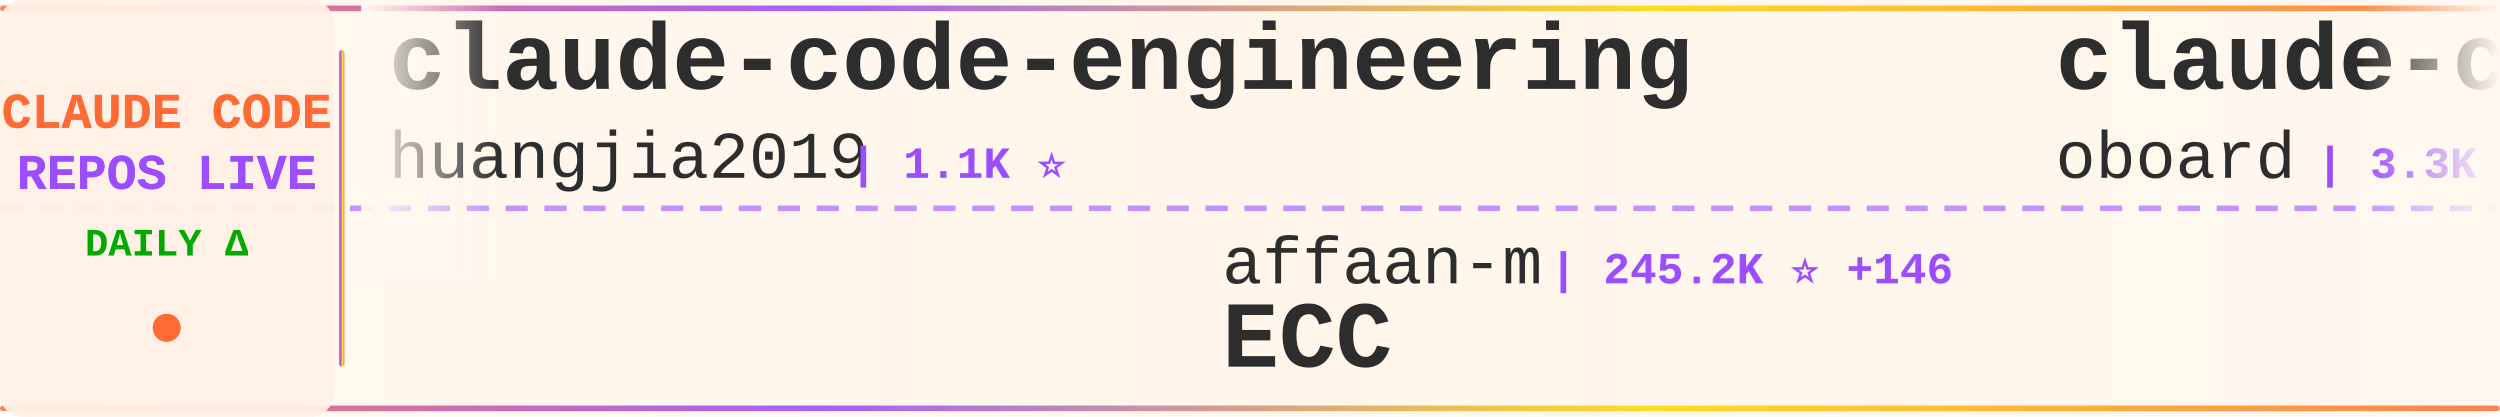
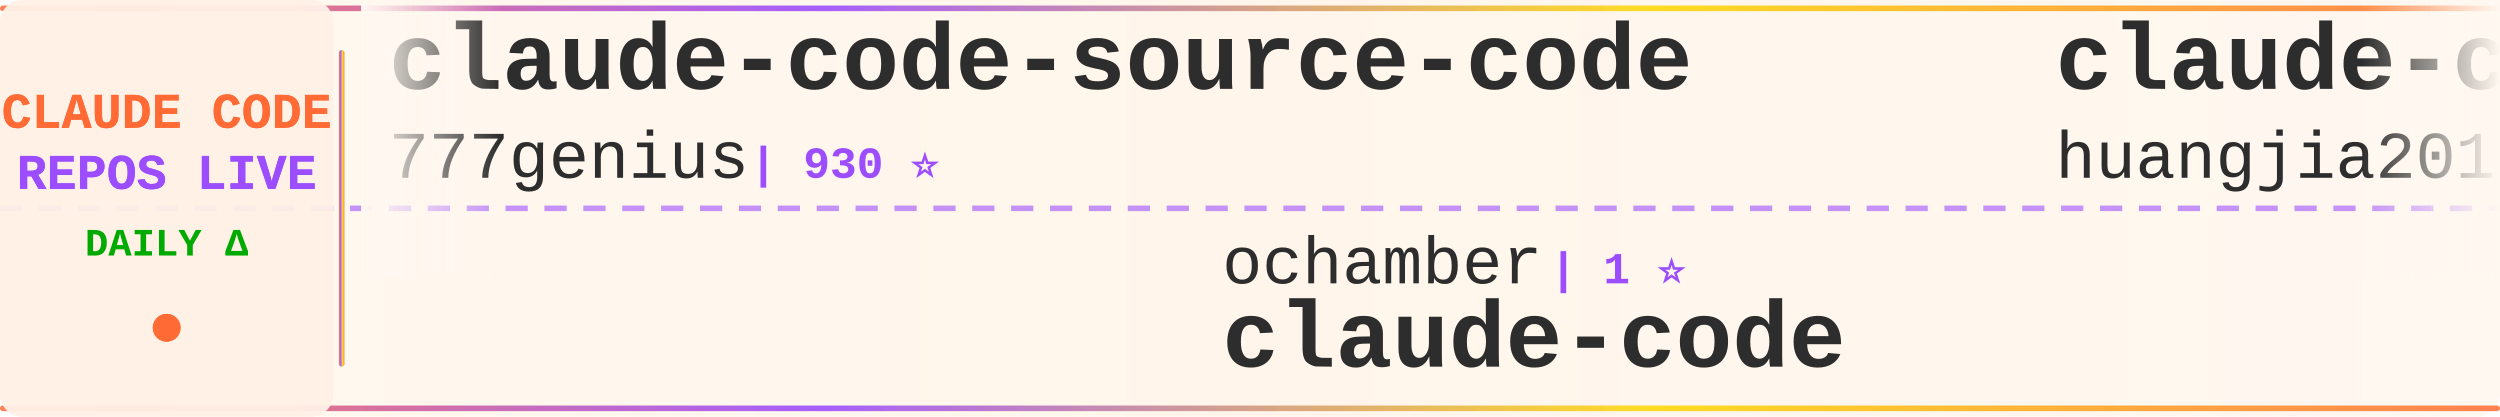
<svg xmlns="http://www.w3.org/2000/svg" width="900" height="150">
  <defs>
    <linearGradient id="tickerBg" x1="0%" y1="0%" x2="100%" y2="0%">
      <stop offset="0%" style="stop-color:#fff8f0;stop-opacity:0.98" />
      <stop offset="50%" style="stop-color:#fff5eb;stop-opacity:1" />
      <stop offset="100%" style="stop-color:#fff8f0;stop-opacity:0.98" />
    </linearGradient>
    <linearGradient id="borderGrad" x1="0%" y1="0%" x2="100%" y2="0%">
      <stop offset="0%" style="stop-color:#FF6B35;stop-opacity:0.85">
        <animate attributeName="stop-opacity" values="0.85;1;0.85" dur="2s" repeatCount="indefinite" />
      </stop>
      <stop offset="33%" style="stop-color:#9C4EFF;stop-opacity:0.9">
        <animate attributeName="stop-opacity" values="0.9;1;0.9" dur="2.2s" repeatCount="indefinite" />
      </stop>
      <stop offset="66%" style="stop-color:#FFD700;stop-opacity:0.85">
        <animate attributeName="stop-opacity" values="0.85;1;0.85" dur="1.8s" repeatCount="indefinite" />
      </stop>
      <stop offset="100%" style="stop-color:#FF6B35;stop-opacity:0.85">
        <animate attributeName="stop-opacity" values="0.85;1;0.85" dur="2s" repeatCount="indefinite" />
      </stop>
    </linearGradient>
    <filter id="textGlow">
      <feGaussianBlur stdDeviation="0.15" result="coloredBlur" />
      <feMerge>
        <feMergeNode in="coloredBlur" />
        <feMergeNode in="SourceGraphic" />
      </feMerge>
    </filter>
    <filter id="metricGlow">
      <feGaussianBlur stdDeviation="0.2" result="coloredBlur" />
      <feMerge>
        <feMergeNode in="coloredBlur" />
        <feMergeNode in="SourceGraphic" />
      </feMerge>
    </filter>
    <linearGradient id="leftFade" x1="0%" y1="0%" x2="100%" y2="0%">
      <stop offset="0%" style="stop-color:#fff8f0;stop-opacity:1" />
      <stop offset="100%" style="stop-color:#fff8f0;stop-opacity:0" />
    </linearGradient>
    <linearGradient id="rightFade" x1="0%" y1="0%" x2="100%" y2="0%">
      <stop offset="0%" style="stop-color:#fff8f0;stop-opacity:0" />
      <stop offset="100%" style="stop-color:#fff8f0;stop-opacity:1" />
    </linearGradient>
  </defs>
  <rect width="900" height="150" fill="url(#tickerBg)" rx="8" />
  <rect x="0" y="2" width="900" height="2" fill="url(#borderGrad)" rx="1" />
  <rect x="0" y="146" width="900" height="2" fill="url(#borderGrad)" rx="1" />
  <line x1="0" y1="75" x2="900" y2="75" stroke="#9C4EFF" stroke-width="2" stroke-dasharray="8 6" opacity="0.6" />
  <rect x="0" y="0" width="120" height="150" fill="#fff0e6" opacity="0.95" rx="8" />
  <text x="60" y="46" font-family="'Courier New', monospace" font-size="18" font-weight="bold" fill="#FF6B35" text-anchor="middle" filter="url(#textGlow)">
    CLAUDE CODE
  </text>
  <text x="60" y="68" font-family="'Courier New', monospace" font-size="18" font-weight="bold" fill="#9C4EFF" text-anchor="middle" filter="url(#textGlow)">
    REPOS LIVE
  </text>
  <text x="60" y="92" font-family="'Courier New', monospace" font-size="14" font-weight="bold" fill="#00aa00" text-anchor="middle">
    DAILY Δ
  </text>
  <circle cx="60" cy="118" r="5" fill="#FF6B35" filter="url(#metricGlow)">
    <animate attributeName="r" values="4;6;4" dur="1.5s" repeatCount="indefinite" />
    <animate attributeName="opacity" values="0.6;1;0.6" dur="1.5s" repeatCount="indefinite" />
  </circle>
  <rect x="122" y="18" width="2" height="114" fill="url(#borderGrad)" rx="1" />
  <clipPath id="tickerClip">
    <rect x="130" y="0" width="770" height="150" />
  </clipPath>
  <g clip-path="url(#tickerClip)">
    <g id="tickerItems">
      <animateTransform attributeName="transform" attributeType="XML" type="translate" from="0 0" to="-3000 0" dur="54s" repeatCount="indefinite" />
      <g transform="translate(0, 0)">
+         <text x="140" y="32" font-family="'Courier New', monospace" font-size="34" font-weight="bold" fill="#2d2d2d">claude-code-source-code</text>
+         <text x="140" y="64" font-family="'Courier New', monospace" font-size="24" font-weight="normal" fill="#2d2d2d" opacity="1.0">777genius</text>
+         <text x="270" y="64" font-family="'Courier New', monospace" font-size="16" font-weight="bold" fill="#9C4EFF"> | 930 ⭐</text>
+       </g>
+       <g transform="translate(300, 0)">
+         <text x="140" y="102" font-family="'Courier New', monospace" font-size="24" font-weight="normal" fill="#2d2d2d" opacity="1.0">ochamber</text>
+         <text x="258" y="102" font-family="'Courier New', monospace" font-size="16" font-weight="bold" fill="#9C4EFF"> | 1 ⭐</text>
+         <text x="140" y="132" font-family="'Courier New', monospace" font-size="34" font-weight="bold" fill="#2d2d2d">claude-code</text>
+       </g>
+       <g transform="translate(600, 0)">
        <text x="140" y="32" font-family="'Courier New', monospace" font-size="34" font-weight="bold" fill="#2d2d2d">claude-code-engineering</text>
        <text x="140" y="64" font-family="'Courier New', monospace" font-size="24" font-weight="normal" fill="#2d2d2d" opacity="1.0">huangjia2019</text>
        <text x="306" y="64" font-family="'Courier New', monospace" font-size="16" font-weight="bold" fill="#9C4EFF"> | 1.1K ⭐</text>
      </g>
-       <g transform="translate(300, 0)">
-         <text x="140" y="102" font-family="'Courier New', monospace" font-size="24" font-weight="normal" fill="#2d2d2d" opacity="1.0">affaan-m</text>
-         <text x="258" y="102" font-family="'Courier New', monospace" font-size="16" font-weight="bold" fill="#9C4EFF"> | 245.2K ⭐ +146</text>
-         <text x="140" y="132" font-family="'Courier New', monospace" font-size="34" font-weight="bold" fill="#2d2d2d">ECC</text>
-       </g>
-       <g transform="translate(600, 0)">
-         <text x="140" y="32" font-family="'Courier New', monospace" font-size="34" font-weight="bold" fill="#2d2d2d">claude-code-rev</text>
-         <text x="140" y="64" font-family="'Courier New', monospace" font-size="24" font-weight="normal" fill="#2d2d2d" opacity="1.0">oboard</text>
-         <text x="234" y="64" font-family="'Courier New', monospace" font-size="16" font-weight="bold" fill="#9C4EFF"> | 3.3K ⭐</text>
-       </g>
      <g transform="translate(900, 0)">
-         <text x="140" y="102" font-family="'Courier New', monospace" font-size="24" font-weight="normal" fill="#2d2d2d" opacity="1.0">musistudio</text>
-         <text x="282" y="102" font-family="'Courier New', monospace" font-size="16" font-weight="bold" fill="#9C4EFF"> | 37.0K ⭐ +7</text>
-         <text x="140" y="132" font-family="'Courier New', monospace" font-size="34" font-weight="bold" fill="#2d2d2d">claude-code-router</text>
+         <text x="140" y="102" font-family="'Courier New', monospace" font-size="24" font-weight="normal" fill="#2d2d2d" opacity="1.0">multica-ai</text>
+         <text x="282" y="102" font-family="'Courier New', monospace" font-size="16" font-weight="bold" fill="#9C4EFF"> | 209.2K ⭐ +46</text>
+         <text x="140" y="132" font-family="'Courier New', monospace" font-size="34" font-weight="bold" fill="#2d2d2d">andrej-karpathy-skills</text>
      </g>
      <g transform="translate(1200, 0)">
-         <text x="140" y="32" font-family="'Courier New', monospace" font-size="34" font-weight="bold" fill="#2d2d2d">claude-code-tips</text>
-         <text x="140" y="64" font-family="'Courier New', monospace" font-size="24" font-weight="normal" fill="#2d2d2d" opacity="1.0">ykdojo</text>
-         <text x="234" y="64" font-family="'Courier New', monospace" font-size="16" font-weight="bold" fill="#9C4EFF"> | 10.0K ⭐ +5</text>
+         <text x="140" y="32" font-family="'Courier New', monospace" font-size="34" font-weight="bold" fill="#2d2d2d">Claude-Code</text>
+         <text x="140" y="64" font-family="'Courier New', monospace" font-size="24" font-weight="normal" fill="#2d2d2d" opacity="1.0">KPR111</text>
+         <text x="234" y="64" font-family="'Courier New', monospace" font-size="16" font-weight="bold" fill="#9C4EFF"> | 18 ⭐</text>
      </g>
      <g transform="translate(1500, 0)">
-         <text x="140" y="102" font-family="'Courier New', monospace" font-size="24" font-weight="normal" fill="#2d2d2d" opacity="1.0">xorespesp</text>
-         <text x="270" y="102" font-family="'Courier New', monospace" font-size="16" font-weight="bold" fill="#9C4EFF"> | 231 ⭐</text>
+         <text x="140" y="102" font-family="'Courier New', monospace" font-size="24" font-weight="normal" fill="#2d2d2d" opacity="1.0">claude-code-best</text>
+         <text x="354" y="102" font-family="'Courier New', monospace" font-size="16" font-weight="bold" fill="#9C4EFF"> | 22.3K ⭐ +5</text>
        <text x="140" y="132" font-family="'Courier New', monospace" font-size="34" font-weight="bold" fill="#2d2d2d">claude-code</text>
      </g>
      <g transform="translate(1800, 0)">
-         <text x="140" y="32" font-family="'Courier New', monospace" font-size="34" font-weight="bold" fill="#2d2d2d">claude-code-spec-workflo...</text>
-         <text x="140" y="64" font-family="'Courier New', monospace" font-size="24" font-weight="normal" fill="#2d2d2d" opacity="1.0">Pimzino</text>
-         <text x="246" y="64" font-family="'Courier New', monospace" font-size="16" font-weight="bold" fill="#9C4EFF"> | 3.9K ⭐ +1</text>
+         <text x="140" y="32" font-family="'Courier New', monospace" font-size="34" font-weight="bold" fill="#2d2d2d">claude_code_src</text>
+         <text x="140" y="64" font-family="'Courier New', monospace" font-size="24" font-weight="normal" fill="#2d2d2d" opacity="1.0">ponponon</text>
+         <text x="258" y="64" font-family="'Courier New', monospace" font-size="16" font-weight="bold" fill="#9C4EFF"> | 2.3K ⭐</text>
      </g>
      <g transform="translate(2100, 0)">
-         <text x="140" y="102" font-family="'Courier New', monospace" font-size="24" font-weight="normal" fill="#2d2d2d" opacity="1.0">Alishahryar1</text>
-         <text x="306" y="102" font-family="'Courier New', monospace" font-size="16" font-weight="bold" fill="#9C4EFF"> | 52.3K ⭐ +67</text>
-         <text x="140" y="132" font-family="'Courier New', monospace" font-size="34" font-weight="bold" fill="#2d2d2d">free-claude-code</text>
+         <text x="140" y="102" font-family="'Courier New', monospace" font-size="24" font-weight="normal" fill="#2d2d2d" opacity="1.0">Donchitos</text>
+         <text x="270" y="102" font-family="'Courier New', monospace" font-size="16" font-weight="bold" fill="#9C4EFF"> | 24.7K ⭐ +9</text>
+         <text x="140" y="132" font-family="'Courier New', monospace" font-size="34" font-weight="bold" fill="#2d2d2d">Claude-Code-Game-Studios</text>
      </g>
      <g transform="translate(2400, 0)">
-         <text x="140" y="32" font-family="'Courier New', monospace" font-size="34" font-weight="bold" fill="#2d2d2d">everything-claude-code-z...</text>
-         <text x="140" y="64" font-family="'Courier New', monospace" font-size="24" font-weight="normal" fill="#2d2d2d" opacity="1.0">xu-xiang</text>
-         <text x="258" y="64" font-family="'Courier New', monospace" font-size="16" font-weight="bold" fill="#9C4EFF"> | 1.9K ⭐</text>
+         <text x="140" y="32" font-family="'Courier New', monospace" font-size="34" font-weight="bold" fill="#2d2d2d">claude-code-prompts</text>
+         <text x="140" y="64" font-family="'Courier New', monospace" font-size="24" font-weight="normal" fill="#2d2d2d" opacity="1.0">repowise-dev</text>
+         <text x="306" y="64" font-family="'Courier New', monospace" font-size="16" font-weight="bold" fill="#9C4EFF"> | 1.2K ⭐</text>
      </g>
      <g transform="translate(2700, 0)">
-         <text x="140" y="102" font-family="'Courier New', monospace" font-size="24" font-weight="normal" fill="#2d2d2d" opacity="1.0">anthropics</text>
-         <text x="282" y="102" font-family="'Courier New', monospace" font-size="16" font-weight="bold" fill="#9C4EFF"> | 6.1K ⭐ +2</text>
-         <text x="140" y="132" font-family="'Courier New', monospace" font-size="34" font-weight="bold" fill="#2d2d2d">claude-code-security-rev...</text>
+         <text x="140" y="102" font-family="'Courier New', monospace" font-size="24" font-weight="normal" fill="#2d2d2d" opacity="1.0">darcyegb</text>
+         <text x="258" y="102" font-family="'Courier New', monospace" font-size="16" font-weight="bold" fill="#9C4EFF"> | 759 ⭐</text>
+         <text x="140" y="132" font-family="'Courier New', monospace" font-size="34" font-weight="bold" fill="#2d2d2d">ClaudeCodeAgents</text>
      </g>
      <g transform="translate(3000, 0)">
+         <text x="140" y="32" font-family="'Courier New', monospace" font-size="34" font-weight="bold" fill="#2d2d2d">claude-code-source-code</text>
+         <text x="140" y="64" font-family="'Courier New', monospace" font-size="24" font-weight="normal" fill="#2d2d2d" opacity="1.0">777genius</text>
+         <text x="270" y="64" font-family="'Courier New', monospace" font-size="16" font-weight="bold" fill="#9C4EFF"> | 930 ⭐</text>
+       </g>
+       <g transform="translate(3300, 0)">
+         <text x="140" y="102" font-family="'Courier New', monospace" font-size="24" font-weight="normal" fill="#2d2d2d" opacity="1.0">ochamber</text>
+         <text x="258" y="102" font-family="'Courier New', monospace" font-size="16" font-weight="bold" fill="#9C4EFF"> | 1 ⭐</text>
+         <text x="140" y="132" font-family="'Courier New', monospace" font-size="34" font-weight="bold" fill="#2d2d2d">claude-code</text>
+       </g>
+       <g transform="translate(3600, 0)">
        <text x="140" y="32" font-family="'Courier New', monospace" font-size="34" font-weight="bold" fill="#2d2d2d">claude-code-engineering</text>
        <text x="140" y="64" font-family="'Courier New', monospace" font-size="24" font-weight="normal" fill="#2d2d2d" opacity="1.0">huangjia2019</text>
        <text x="306" y="64" font-family="'Courier New', monospace" font-size="16" font-weight="bold" fill="#9C4EFF"> | 1.1K ⭐</text>
      </g>
-       <g transform="translate(3300, 0)">
-         <text x="140" y="102" font-family="'Courier New', monospace" font-size="24" font-weight="normal" fill="#2d2d2d" opacity="1.0">affaan-m</text>
-         <text x="258" y="102" font-family="'Courier New', monospace" font-size="16" font-weight="bold" fill="#9C4EFF"> | 245.2K ⭐ +146</text>
-         <text x="140" y="132" font-family="'Courier New', monospace" font-size="34" font-weight="bold" fill="#2d2d2d">ECC</text>
-       </g>
-       <g transform="translate(3600, 0)">
-         <text x="140" y="32" font-family="'Courier New', monospace" font-size="34" font-weight="bold" fill="#2d2d2d">claude-code-rev</text>
-         <text x="140" y="64" font-family="'Courier New', monospace" font-size="24" font-weight="normal" fill="#2d2d2d" opacity="1.0">oboard</text>
-         <text x="234" y="64" font-family="'Courier New', monospace" font-size="16" font-weight="bold" fill="#9C4EFF"> | 3.3K ⭐</text>
-       </g>
      <g transform="translate(3900, 0)">
-         <text x="140" y="102" font-family="'Courier New', monospace" font-size="24" font-weight="normal" fill="#2d2d2d" opacity="1.0">musistudio</text>
-         <text x="282" y="102" font-family="'Courier New', monospace" font-size="16" font-weight="bold" fill="#9C4EFF"> | 37.0K ⭐ +7</text>
-         <text x="140" y="132" font-family="'Courier New', monospace" font-size="34" font-weight="bold" fill="#2d2d2d">claude-code-router</text>
+         <text x="140" y="102" font-family="'Courier New', monospace" font-size="24" font-weight="normal" fill="#2d2d2d" opacity="1.0">multica-ai</text>
+         <text x="282" y="102" font-family="'Courier New', monospace" font-size="16" font-weight="bold" fill="#9C4EFF"> | 209.2K ⭐ +46</text>
+         <text x="140" y="132" font-family="'Courier New', monospace" font-size="34" font-weight="bold" fill="#2d2d2d">andrej-karpathy-skills</text>
      </g>
    </g>
  </g>
  <rect x="130" y="0" width="50" height="100" fill="url(#leftFade)" />
  <rect x="850" y="0" width="50" height="100" fill="url(#rightFade)" />
</svg>
